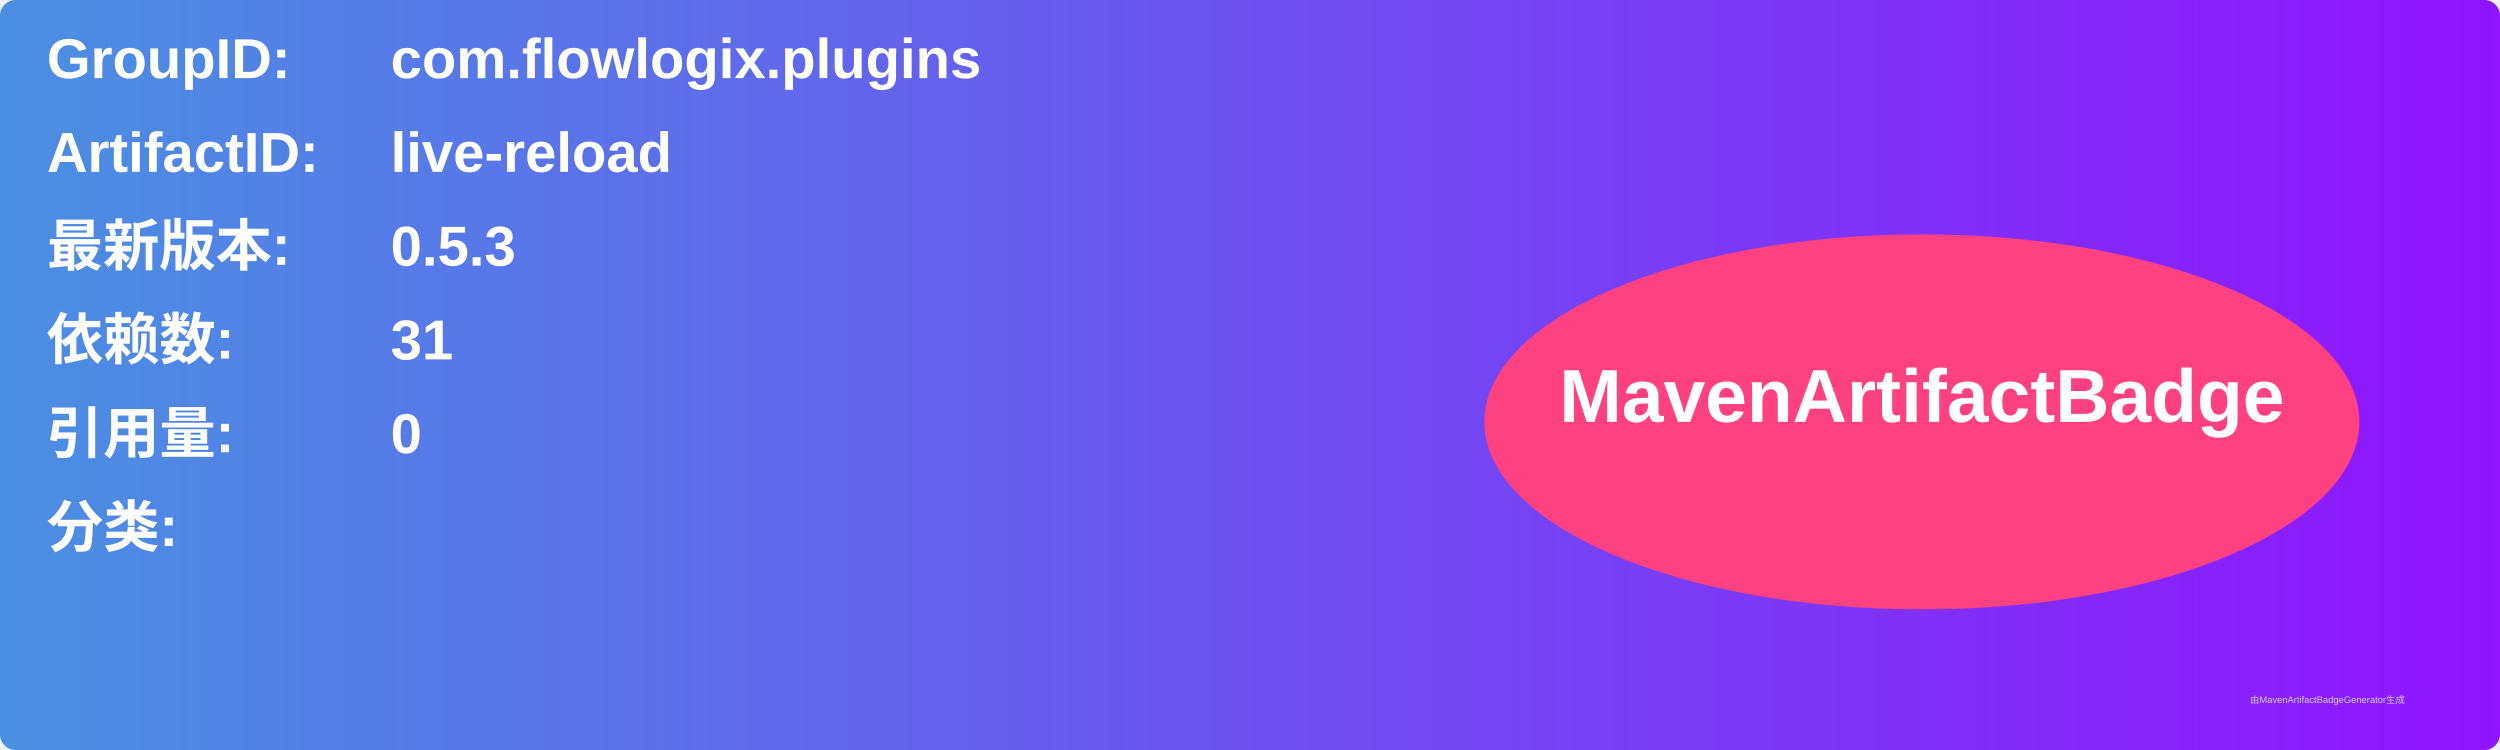
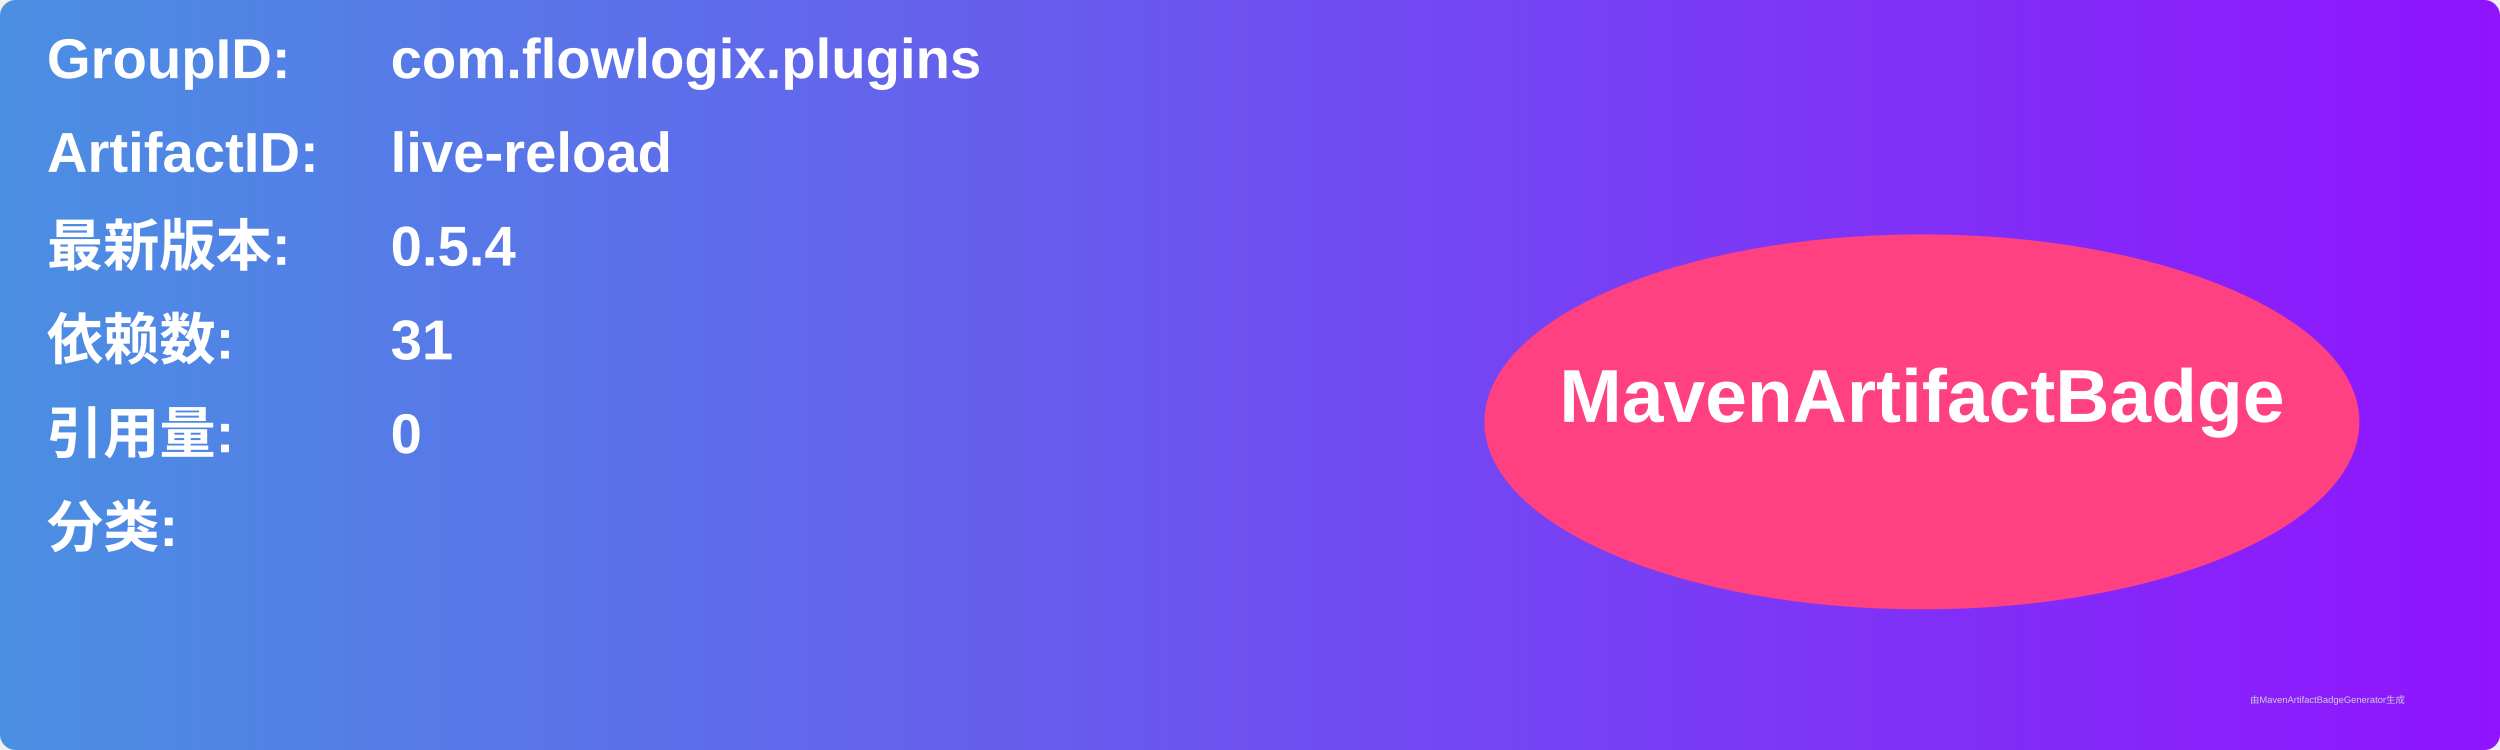
<svg xmlns="http://www.w3.org/2000/svg" width="800" height="240" viewBox="0 0 800 240">
  <linearGradient id="grad" x1="0%" y1="0%" x2="100%" y2="0%">
    <stop offset="0%" stop-color="#4a90e2" />
    <stop offset="100%" stop-color="#9013fe" />
  </linearGradient>
  <rect width="100%" height="100%" rx="5" ry="5" fill="url(#grad)" />
  <g transform="translate(15, 15)">
    <text x="0" y="10" font-family="Arial" font-size="18" fill="white" font-weight="bold" width="260">GroupID:</text>
    <text x="110" y="10" font-family="Arial" font-size="18" fill="white" font-weight="bold" width="460">com.flowlogix.plugins</text>
    <text x="0" y="40" font-family="Arial" font-size="18" fill="white" font-weight="bold" width="260">ArtifactID:</text>
    <text x="110" y="40" font-family="Arial" font-size="18" fill="white" font-weight="bold" width="460">live-reload</text>
    <text x="0" y="70" font-family="Arial" font-size="18" fill="white" font-weight="bold">最新版本:</text>
    <text x="110" y="70" font-family="Arial" font-size="18" fill="white" font-weight="bold">
-       <tspan font-weight="bold">0.5.3</tspan>
+       <tspan font-weight="bold">0.5.4</tspan>
    </text>
    <text x="0" y="100" font-family="Arial" font-size="18" fill="white" font-weight="bold">依赖数: </text>
    <text x="110" y="100" font-family="Arial" font-size="18" fill="white">
      <tspan font-weight="bold">31</tspan>
    </text>
    <text x="0" y="130" font-family="Arial" font-size="18" fill="white" font-weight="bold">引用量: </text>
    <text x="110" y="130" font-family="Arial" font-size="18" fill="white">
      <tspan font-weight="bold">0</tspan>
    </text>
    <text x="0" y="160" font-family="Arial" font-size="18" fill="white" font-weight="bold">分类:</text>
    <text x="10" y="190" font-family="Arial" font-size="10" fill="white">
      <tspan font-weight="bold" />
    </text>
    <ellipse cx="600" cy="120" rx="140" ry="60" fill="#ff4081" />
    <text x="600" y="120" text-anchor="middle" font-family="Arial" font-size="24" fill="white" font-weight="bold">MavenArtifactBadge</text>
  </g>
  <text x="720" y="225" font-family="Arial" font-size="3" fill="#d0d0d0">由MavenArtifactBadgeGenerator生成</text>
</svg>
